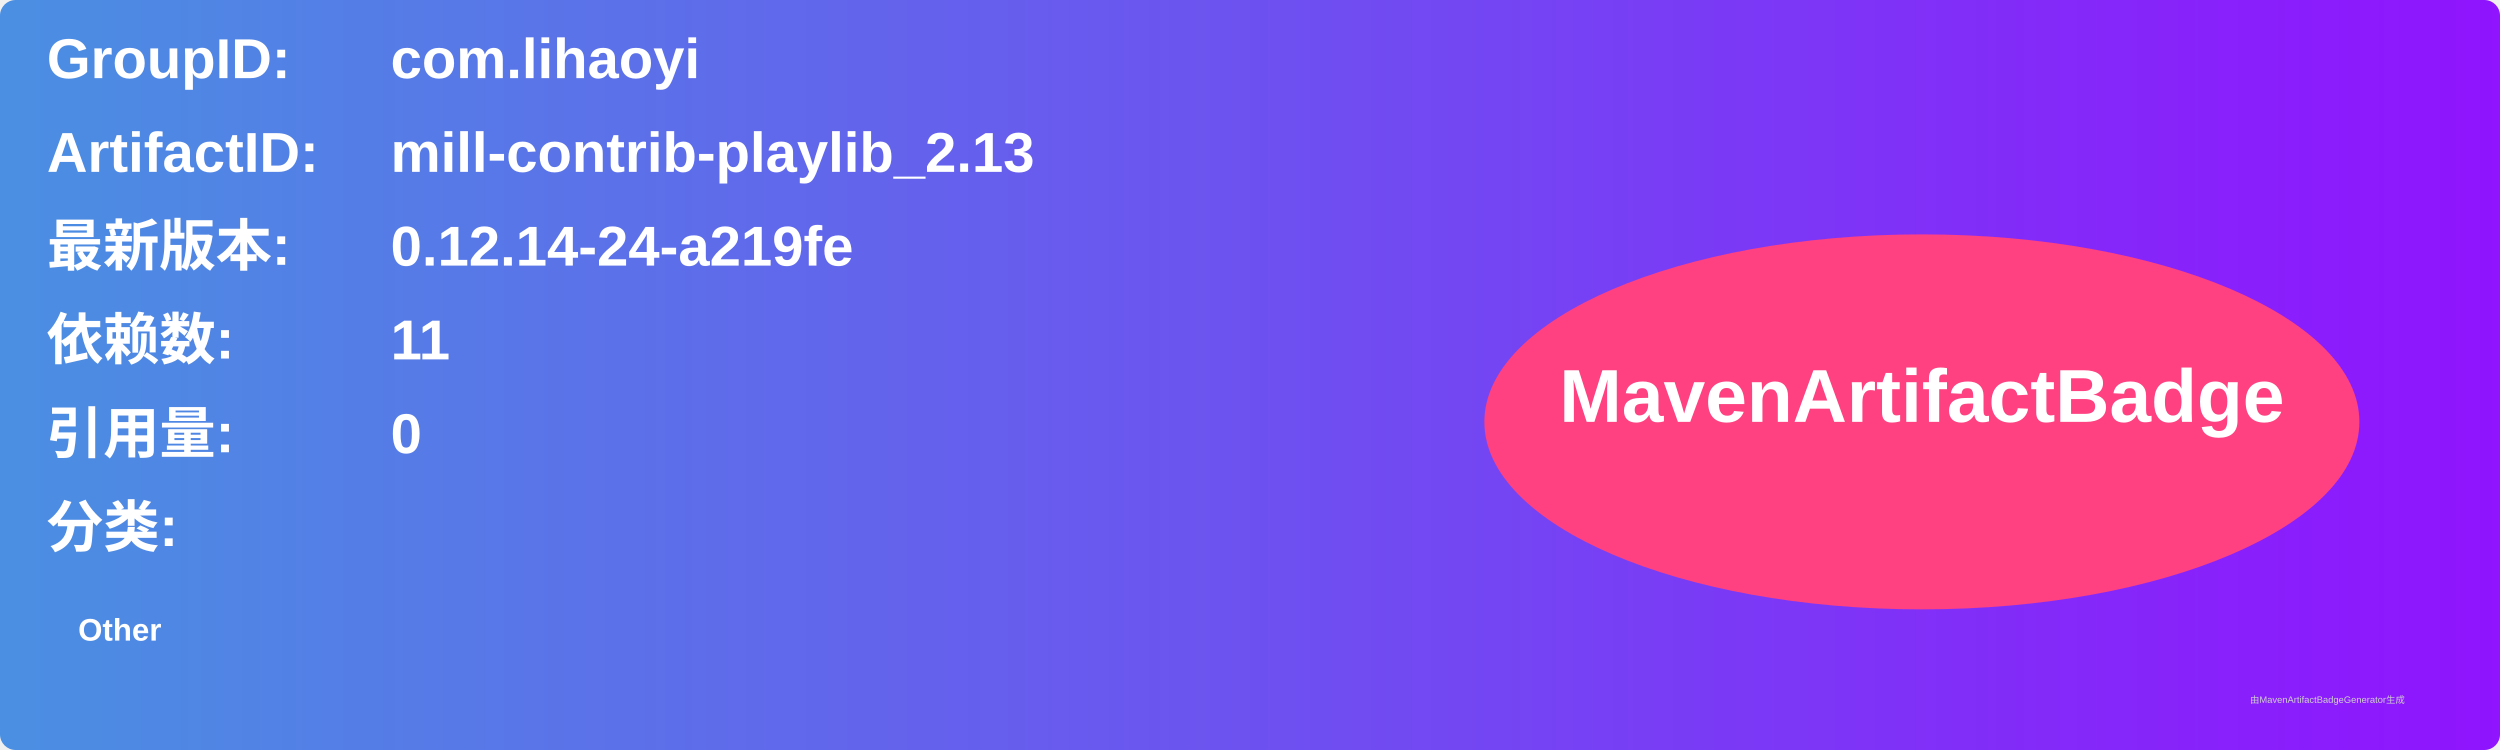
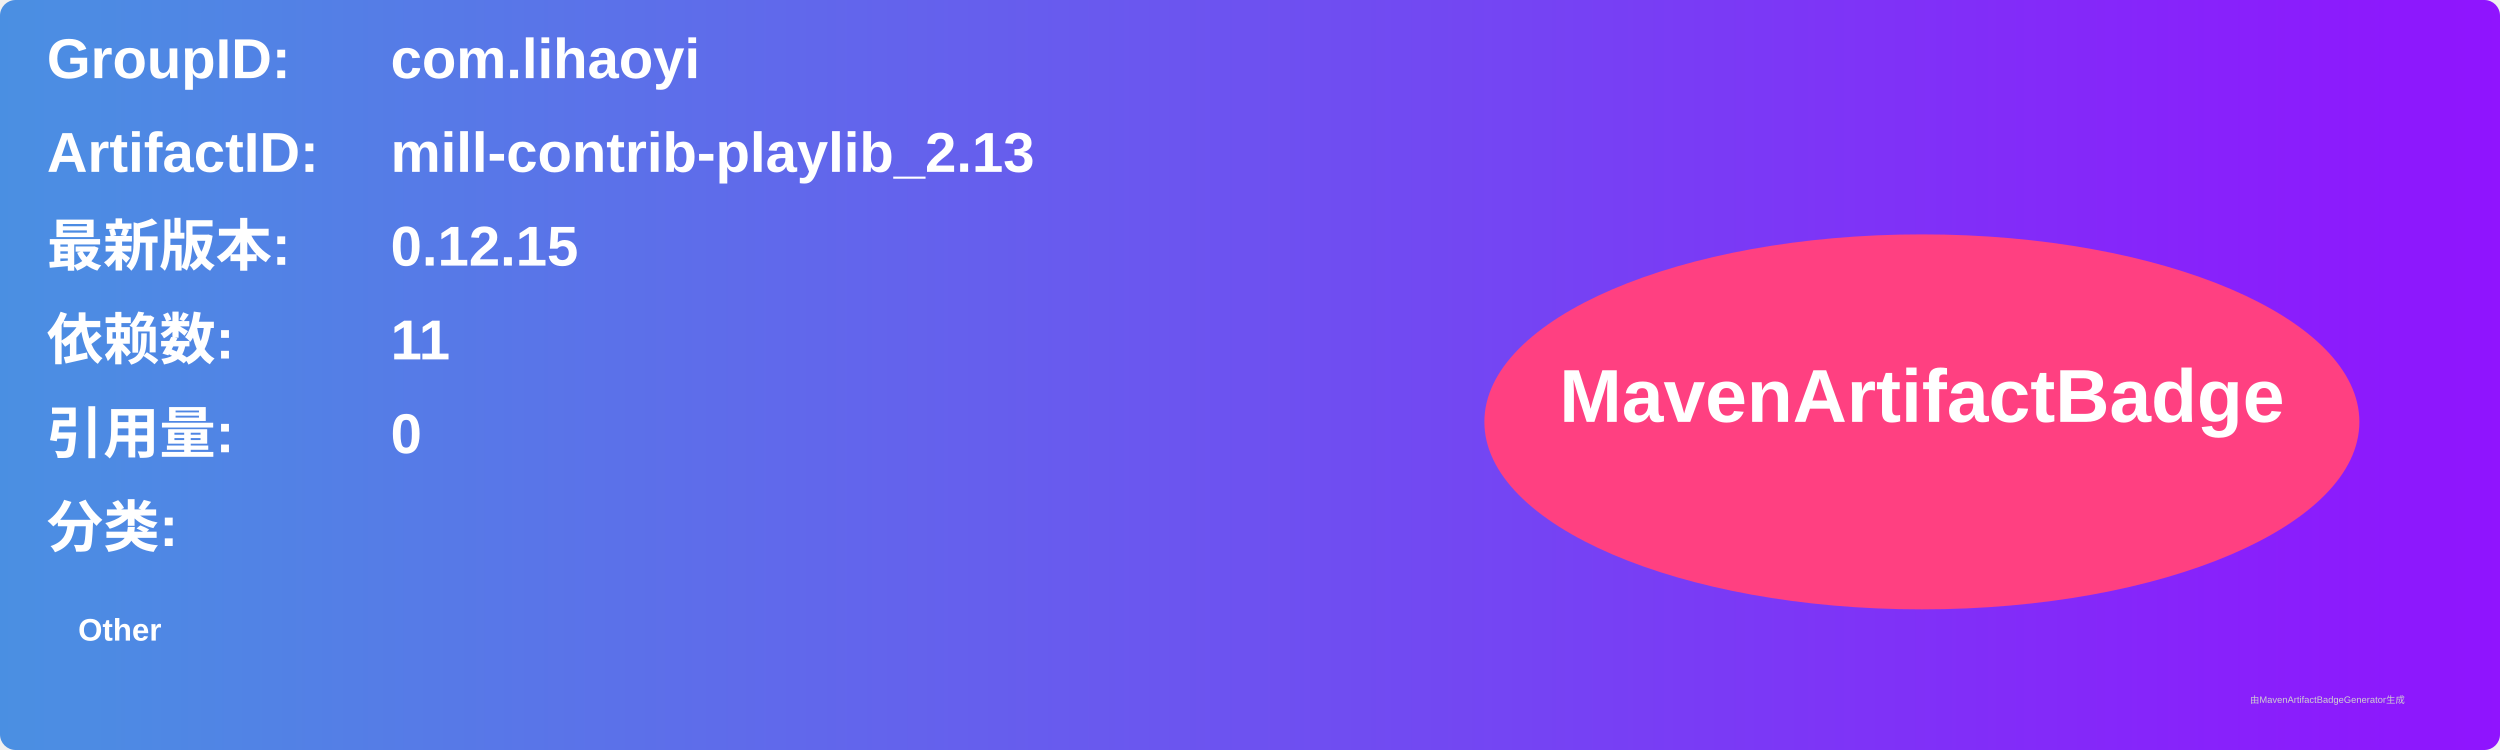
<svg xmlns="http://www.w3.org/2000/svg" width="800" height="240" viewBox="0 0 800 240">
  <linearGradient id="grad" x1="0%" y1="0%" x2="100%" y2="0%">
    <stop offset="0%" stop-color="#4a90e2" />
    <stop offset="100%" stop-color="#9013fe" />
  </linearGradient>
  <rect width="100%" height="100%" rx="5" ry="5" fill="url(#grad)" />
  <g transform="translate(15, 15)">
    <text x="0" y="10" font-family="Arial" font-size="18" fill="white" font-weight="bold" width="260">GroupID:</text>
    <text x="110" y="10" font-family="Arial" font-size="18" fill="white" font-weight="bold" width="460">com.lihaoyi</text>
    <text x="0" y="40" font-family="Arial" font-size="18" fill="white" font-weight="bold" width="260">ArtifactID:</text>
    <text x="110" y="40" font-family="Arial" font-size="18" fill="white" font-weight="bold" width="460">mill-contrib-playlib_2.13</text>
    <text x="0" y="70" font-family="Arial" font-size="18" fill="white" font-weight="bold">最新版本:</text>
    <text x="110" y="70" font-family="Arial" font-size="18" fill="white" font-weight="bold">
-       <tspan font-weight="bold">0.12.14-24-a219fe</tspan>
+       <tspan font-weight="bold">0.12.15</tspan>
    </text>
    <text x="0" y="100" font-family="Arial" font-size="18" fill="white" font-weight="bold">依赖数: </text>
    <text x="110" y="100" font-family="Arial" font-size="18" fill="white">
      <tspan font-weight="bold">11</tspan>
    </text>
    <text x="0" y="130" font-family="Arial" font-size="18" fill="white" font-weight="bold">引用量: </text>
    <text x="110" y="130" font-family="Arial" font-size="18" fill="white">
      <tspan font-weight="bold">0</tspan>
    </text>
    <text x="0" y="160" font-family="Arial" font-size="18" fill="white" font-weight="bold">分类:</text>
    <text x="10" y="190" font-family="Arial" font-size="10" fill="white">
      <tspan font-weight="bold">Other</tspan>
    </text>
    <ellipse cx="600" cy="120" rx="140" ry="60" fill="#ff4081" />
    <text x="600" y="120" text-anchor="middle" font-family="Arial" font-size="24" fill="white" font-weight="bold">MavenArtifactBadge</text>
  </g>
  <text x="720" y="225" font-family="Arial" font-size="3" fill="#d0d0d0">由MavenArtifactBadgeGenerator生成</text>
</svg>
